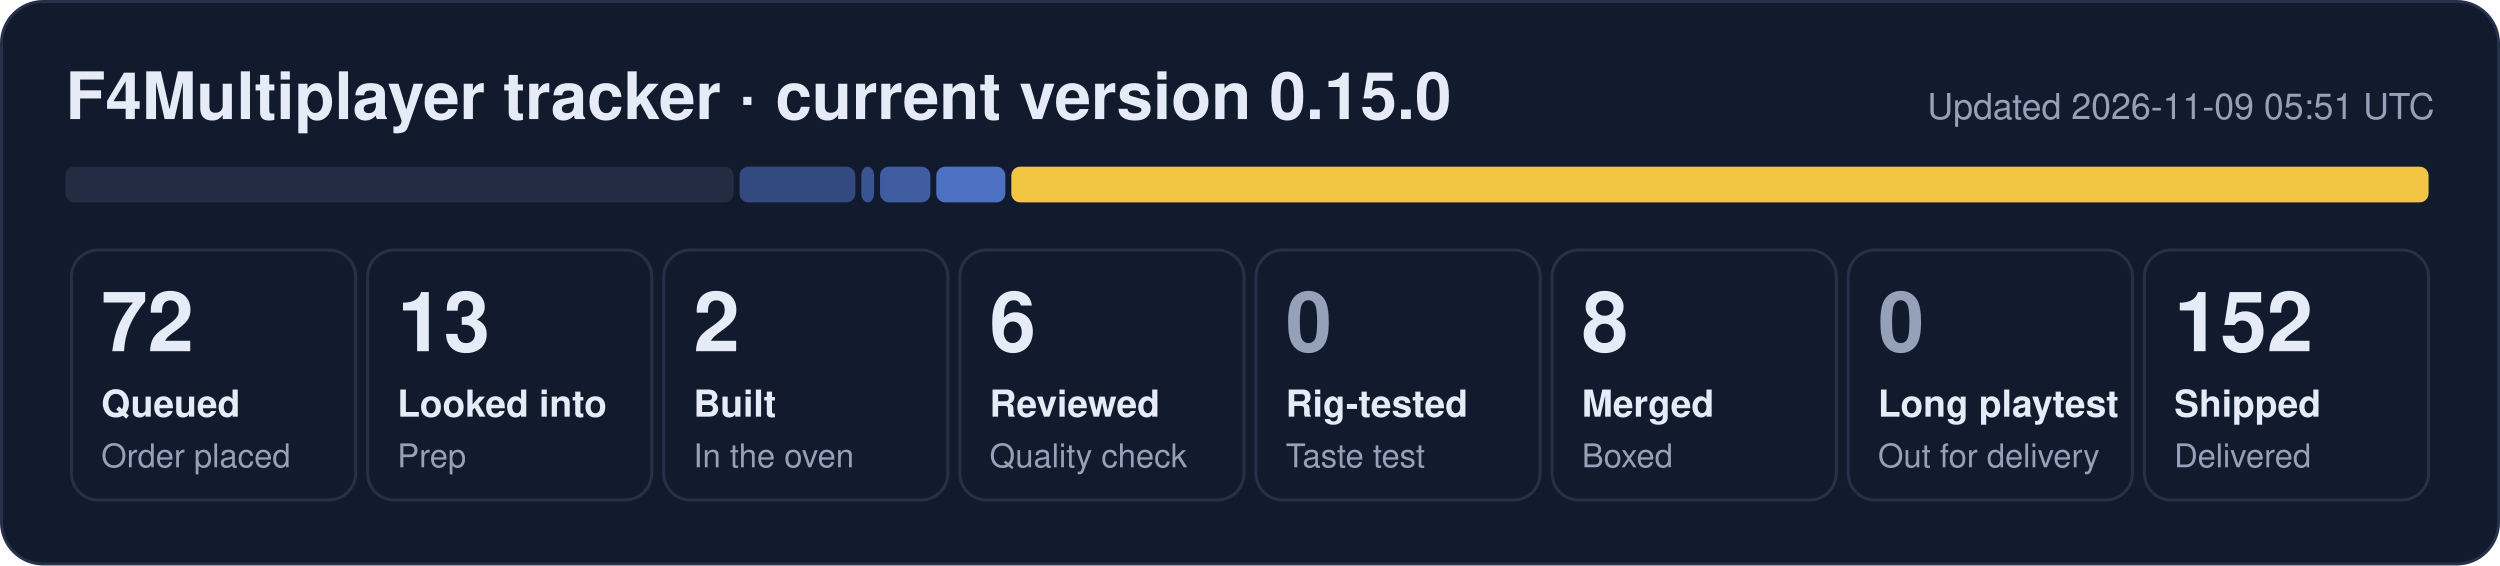
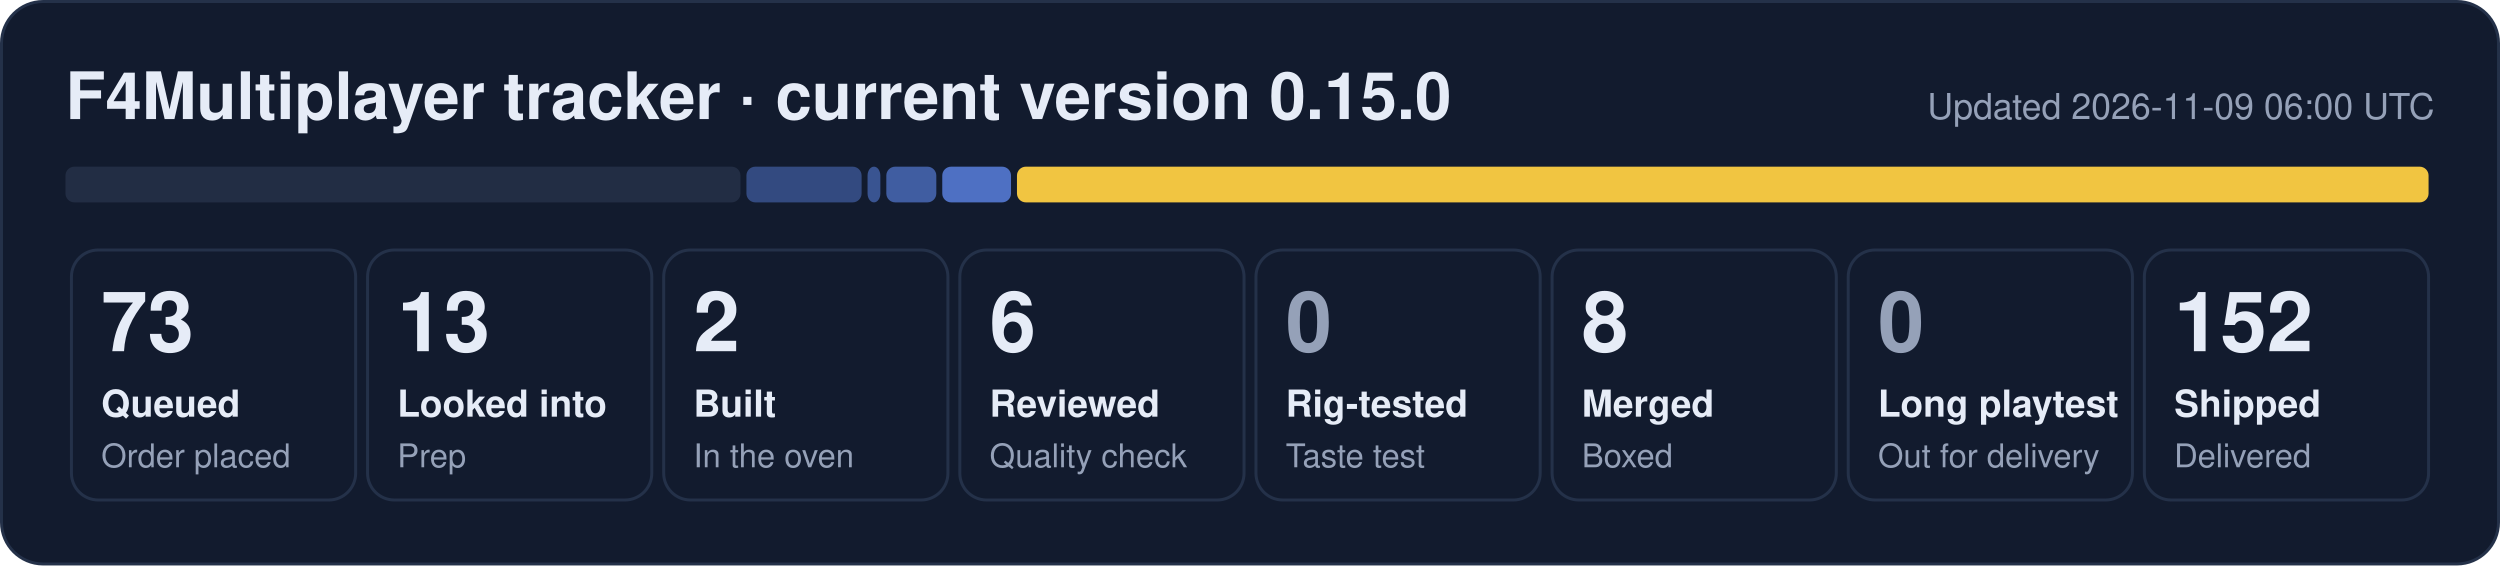
- <svg xmlns="http://www.w3.org/2000/svg" width="840" height="190" viewBox="0 0 840 190" role="img" aria-label="F4Multiplayer tracker: 72 queued, 13 looked into, 2 built, 6 reviewed, 8 merged, 152 shipped">
+ <svg xmlns="http://www.w3.org/2000/svg" width="840" height="190" viewBox="0 0 840 190" role="img" aria-label="F4Multiplayer tracker: 73 queued, 13 looked into, 2 built, 6 reviewed, 8 merged, 152 shipped">
  <rect x="0.5" y="0.5" width="839" height="189" rx="14" fill="#121b2e" stroke="#243149" />
  <text x="22" y="40" font-family="Segoe UI, Helvetica, Arial, sans-serif" font-size="22" font-weight="700" fill="#e6ecf7">F4Multiplayer tracker · current version 0.15.0</text>
-   <text x="818" y="40" font-family="Segoe UI, Helvetica, Arial, sans-serif" font-size="12" fill="#95a1b8" text-anchor="end">Updated 2026-11-09 05:51 UTC</text>
-   <rect x="22.0" y="56" width="224.5" height="12" rx="3" fill="#222d44" fill-opacity="1.00" />
-   <rect x="248.5" y="56" width="38.9" height="12" rx="3" fill="#5d86e8" fill-opacity="0.44" />
-   <rect x="289.4" y="56" width="4.3" height="12" rx="3" fill="#5d86e8" fill-opacity="0.53" />
-   <rect x="295.7" y="56" width="16.9" height="12" rx="3" fill="#5d86e8" fill-opacity="0.62" />
-   <rect x="314.6" y="56" width="23.2" height="12" rx="3" fill="#5d86e8" fill-opacity="0.80" />
-   <rect x="339.8" y="56" width="476.2" height="12" rx="3" fill="#f5c842" fill-opacity="0.98" />
+   <text x="818" y="40" font-family="Segoe UI, Helvetica, Arial, sans-serif" font-size="12" fill="#95a1b8" text-anchor="end">Updated 2026-11-09 06:00 UTC</text>
+   <rect x="22.0" y="56" width="226.8" height="12" rx="3" fill="#222d44" fill-opacity="1.00" />
+   <rect x="250.8" y="56" width="38.7" height="12" rx="3" fill="#5d86e8" fill-opacity="0.44" />
+   <rect x="291.5" y="56" width="4.3" height="12" rx="3" fill="#5d86e8" fill-opacity="0.53" />
+   <rect x="297.8" y="56" width="16.8" height="12" rx="3" fill="#5d86e8" fill-opacity="0.62" />
+   <rect x="316.6" y="56" width="23.1" height="12" rx="3" fill="#5d86e8" fill-opacity="0.80" />
+   <rect x="341.7" y="56" width="474.3" height="12" rx="3" fill="#f5c842" fill-opacity="0.98" />
  <rect x="24.0" y="84" width="95.5" height="84" rx="9" fill="none" stroke="#243149" />
-   <text x="34.0" y="118" font-family="Segoe UI, Helvetica, Arial, sans-serif" font-size="28" font-weight="800" fill="#e6ecf7">72</text>
+   <text x="34.0" y="118" font-family="Segoe UI, Helvetica, Arial, sans-serif" font-size="28" font-weight="800" fill="#e6ecf7">73</text>
  <text x="34.0" y="140" font-family="Segoe UI, Helvetica, Arial, sans-serif" font-size="12.5" font-weight="600" fill="#e6ecf7">Queued</text>
  <text x="34.0" y="157" font-family="Segoe UI, Helvetica, Arial, sans-serif" font-size="11" fill="#95a1b8">Order placed</text>
  <rect x="123.5" y="84" width="95.5" height="84" rx="9" fill="none" stroke="#243149" />
  <text x="133.5" y="118" font-family="Segoe UI, Helvetica, Arial, sans-serif" font-size="28" font-weight="800" fill="#e6ecf7">13</text>
  <text x="133.5" y="140" font-family="Segoe UI, Helvetica, Arial, sans-serif" font-size="12.5" font-weight="600" fill="#e6ecf7">Looked into</text>
  <text x="133.5" y="157" font-family="Segoe UI, Helvetica, Arial, sans-serif" font-size="11" fill="#95a1b8">Prep</text>
  <rect x="223.0" y="84" width="95.5" height="84" rx="9" fill="none" stroke="#243149" />
  <text x="233.0" y="118" font-family="Segoe UI, Helvetica, Arial, sans-serif" font-size="28" font-weight="800" fill="#e6ecf7">2</text>
  <text x="233.0" y="140" font-family="Segoe UI, Helvetica, Arial, sans-serif" font-size="12.5" font-weight="600" fill="#e6ecf7">Built</text>
  <text x="233.0" y="157" font-family="Segoe UI, Helvetica, Arial, sans-serif" font-size="11" fill="#95a1b8">In the oven</text>
  <rect x="322.5" y="84" width="95.5" height="84" rx="9" fill="none" stroke="#243149" />
  <text x="332.5" y="118" font-family="Segoe UI, Helvetica, Arial, sans-serif" font-size="28" font-weight="800" fill="#e6ecf7">6</text>
  <text x="332.5" y="140" font-family="Segoe UI, Helvetica, Arial, sans-serif" font-size="12.5" font-weight="600" fill="#e6ecf7">Reviewed</text>
  <text x="332.5" y="157" font-family="Segoe UI, Helvetica, Arial, sans-serif" font-size="11" fill="#95a1b8">Quality check</text>
  <rect x="422.0" y="84" width="95.5" height="84" rx="9" fill="none" stroke="#243149" />
  <text x="432.0" y="118" font-family="Segoe UI, Helvetica, Arial, sans-serif" font-size="28" font-weight="800" fill="#95a1b8">0</text>
  <text x="432.0" y="140" font-family="Segoe UI, Helvetica, Arial, sans-serif" font-size="12.5" font-weight="600" fill="#e6ecf7">Rig-tested</text>
  <text x="432.0" y="157" font-family="Segoe UI, Helvetica, Arial, sans-serif" font-size="11" fill="#95a1b8">Taste test</text>
  <rect x="521.5" y="84" width="95.5" height="84" rx="9" fill="none" stroke="#243149" />
  <text x="531.5" y="118" font-family="Segoe UI, Helvetica, Arial, sans-serif" font-size="28" font-weight="800" fill="#e6ecf7">8</text>
  <text x="531.5" y="140" font-family="Segoe UI, Helvetica, Arial, sans-serif" font-size="12.5" font-weight="600" fill="#e6ecf7">Merged</text>
  <text x="531.5" y="157" font-family="Segoe UI, Helvetica, Arial, sans-serif" font-size="11" fill="#95a1b8">Boxed</text>
  <rect x="621.0" y="84" width="95.5" height="84" rx="9" fill="none" stroke="#243149" />
  <text x="631.0" y="118" font-family="Segoe UI, Helvetica, Arial, sans-serif" font-size="28" font-weight="800" fill="#95a1b8">0</text>
  <text x="631.0" y="140" font-family="Segoe UI, Helvetica, Arial, sans-serif" font-size="12.5" font-weight="600" fill="#e6ecf7">Long playtest</text>
  <text x="631.0" y="157" font-family="Segoe UI, Helvetica, Arial, sans-serif" font-size="11" fill="#95a1b8">Out for delivery</text>
  <rect x="720.5" y="84" width="95.5" height="84" rx="9" fill="none" stroke="#243149" />
  <text x="730.5" y="118" font-family="Segoe UI, Helvetica, Arial, sans-serif" font-size="28" font-weight="800" fill="#e6ecf7">152</text>
  <text x="730.5" y="140" font-family="Segoe UI, Helvetica, Arial, sans-serif" font-size="12.5" font-weight="600" fill="#e6ecf7">Shipped</text>
  <text x="730.5" y="157" font-family="Segoe UI, Helvetica, Arial, sans-serif" font-size="11" fill="#95a1b8">Delivered</text>
</svg>
